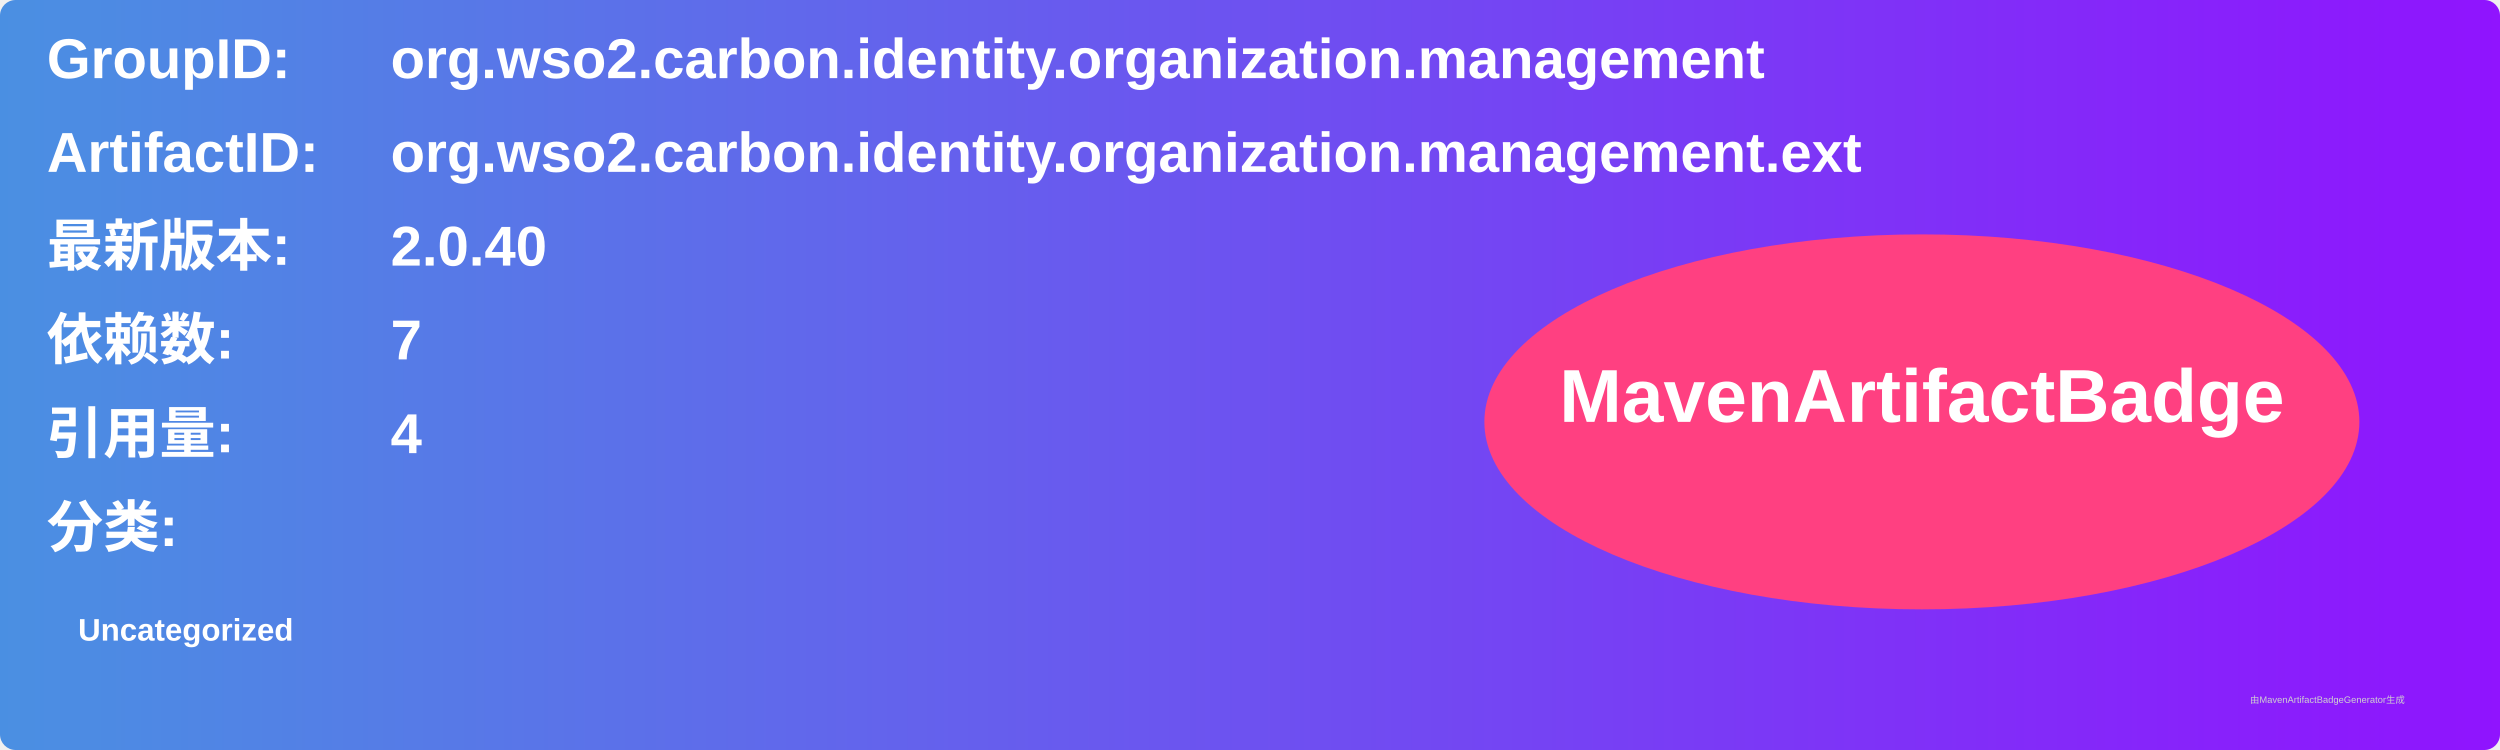
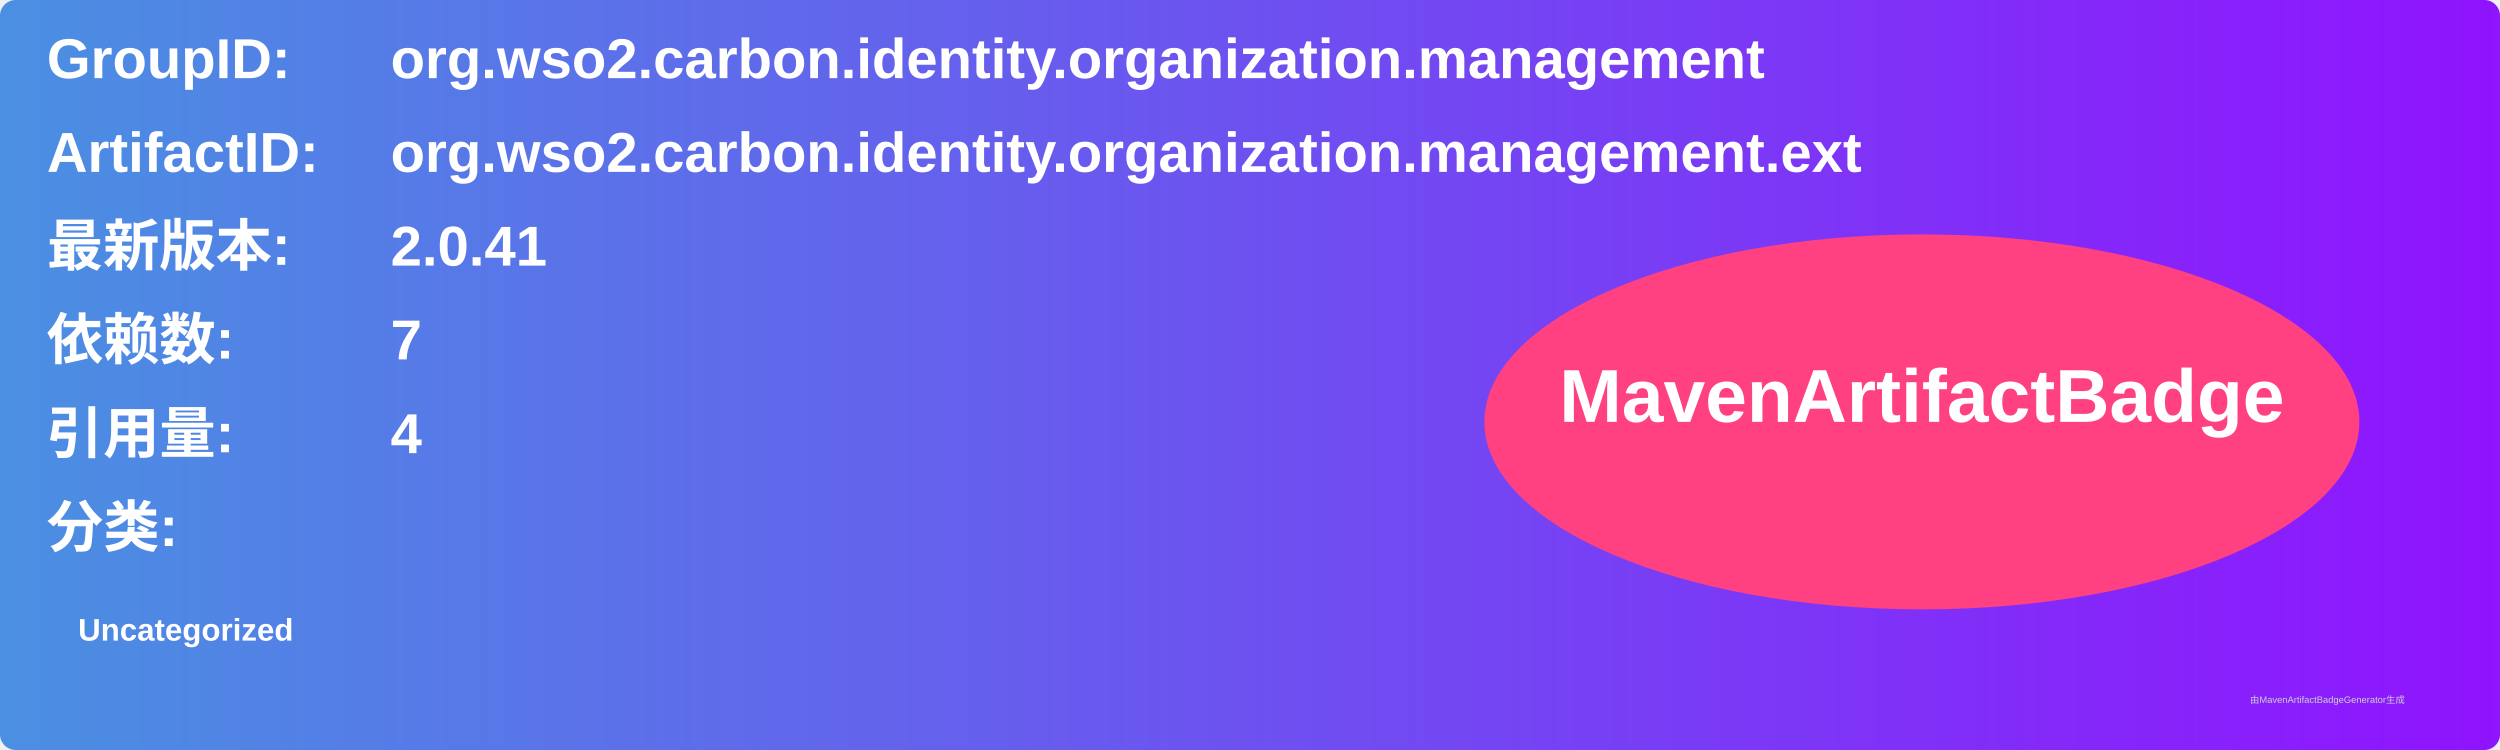
<svg xmlns="http://www.w3.org/2000/svg" width="800" height="240" viewBox="0 0 800 240">
  <linearGradient id="grad" x1="0%" y1="0%" x2="100%" y2="0%">
    <stop offset="0%" stop-color="#4a90e2" />
    <stop offset="100%" stop-color="#9013fe" />
  </linearGradient>
  <rect width="100%" height="100%" rx="5" ry="5" fill="url(#grad)" />
  <g transform="translate(15, 15)">
    <text x="0" y="10" font-family="Arial" font-size="18" fill="white" font-weight="bold" width="260">GroupID:</text>
    <text x="110" y="10" font-family="Arial" font-size="18" fill="white" font-weight="bold" width="460">org.wso2.carbon.identity.organization.management</text>
    <text x="0" y="40" font-family="Arial" font-size="18" fill="white" font-weight="bold" width="260">ArtifactID:</text>
    <text x="110" y="40" font-family="Arial" font-size="18" fill="white" font-weight="bold" width="460">org.wso2.carbon.identity.organization.management.ext</text>
    <text x="0" y="70" font-family="Arial" font-size="18" fill="white" font-weight="bold">最新版本:</text>
    <text x="110" y="70" font-family="Arial" font-size="18" fill="white" font-weight="bold">
-       <tspan font-weight="bold">2.0.40</tspan>
+       <tspan font-weight="bold">2.0.41</tspan>
    </text>
    <text x="0" y="100" font-family="Arial" font-size="18" fill="white" font-weight="bold">依赖数: </text>
    <text x="110" y="100" font-family="Arial" font-size="18" fill="white">
      <tspan font-weight="bold">7</tspan>
    </text>
    <text x="0" y="130" font-family="Arial" font-size="18" fill="white" font-weight="bold">引用量: </text>
    <text x="110" y="130" font-family="Arial" font-size="18" fill="white">
      <tspan font-weight="bold">4</tspan>
    </text>
    <text x="0" y="160" font-family="Arial" font-size="18" fill="white" font-weight="bold">分类:</text>
    <text x="10" y="190" font-family="Arial" font-size="10" fill="white">
      <tspan font-weight="bold">Uncategorized</tspan>
    </text>
    <ellipse cx="600" cy="120" rx="140" ry="60" fill="#ff4081" />
    <text x="600" y="120" text-anchor="middle" font-family="Arial" font-size="24" fill="white" font-weight="bold">MavenArtifactBadge</text>
  </g>
  <text x="720" y="225" font-family="Arial" font-size="3" fill="#d0d0d0">由MavenArtifactBadgeGenerator生成</text>
</svg>
